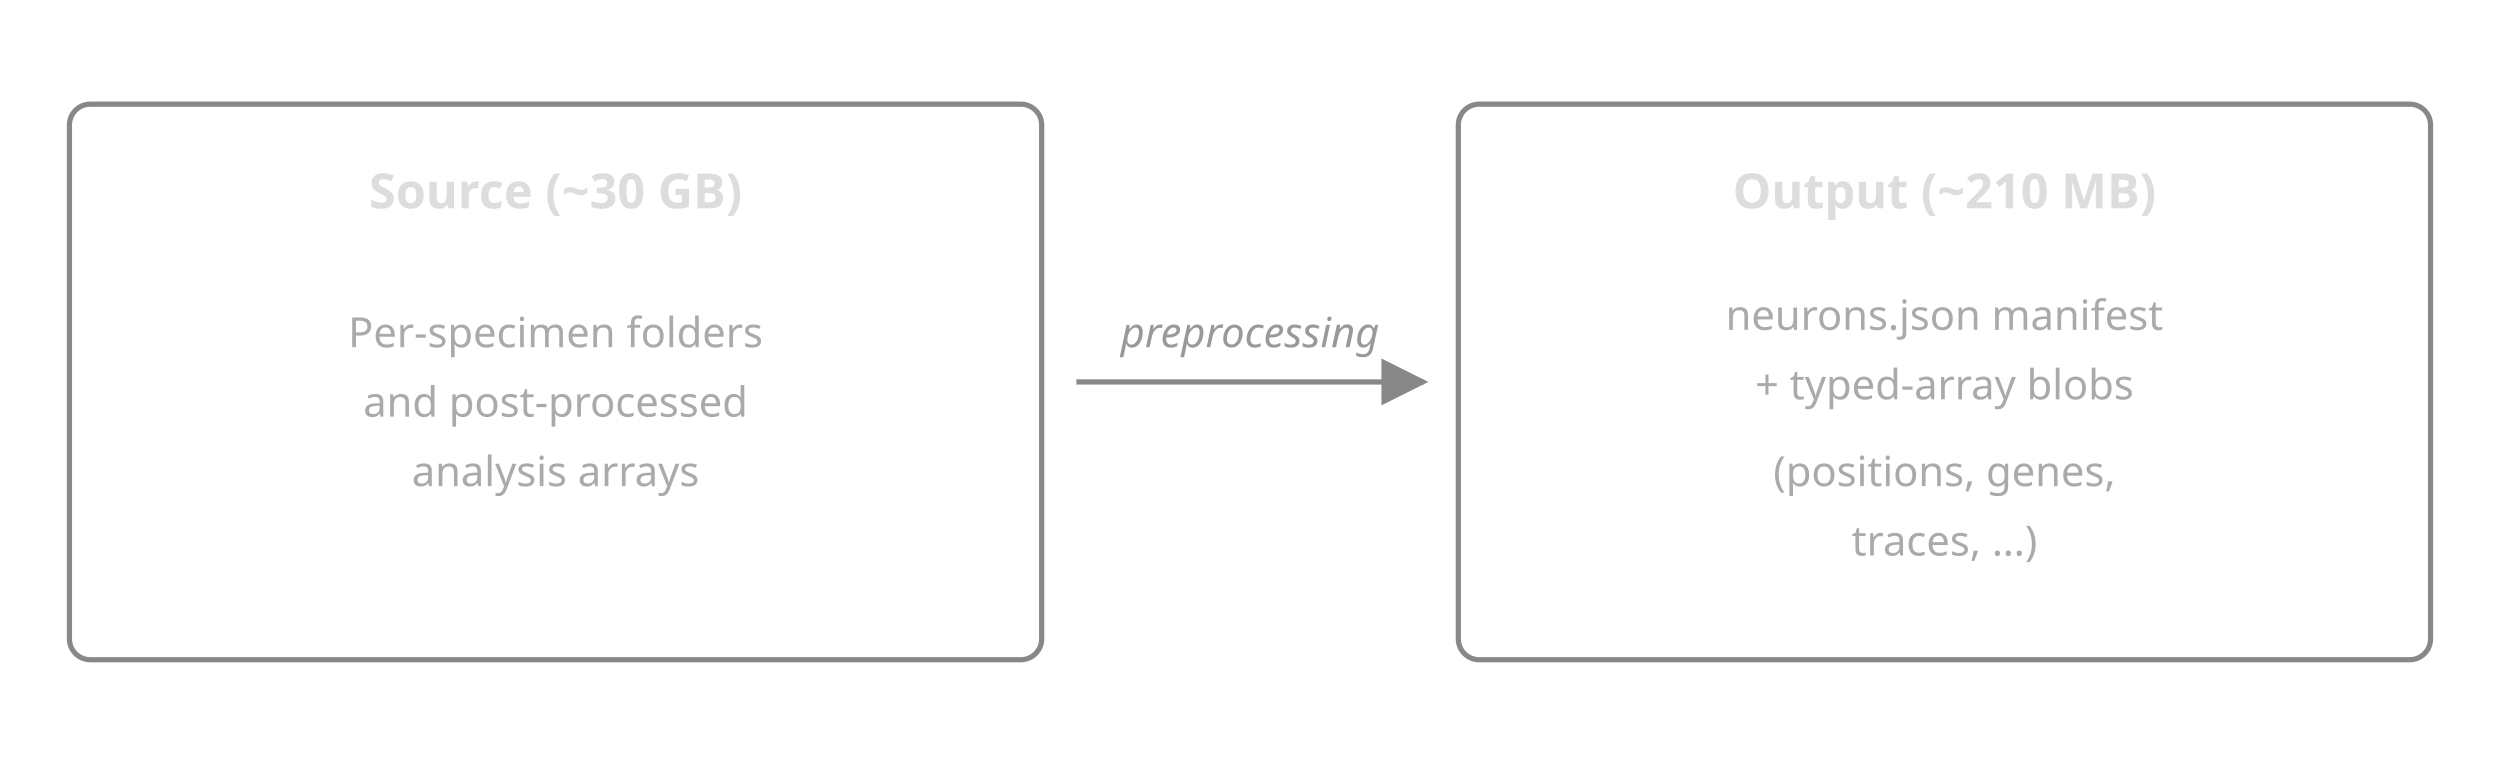
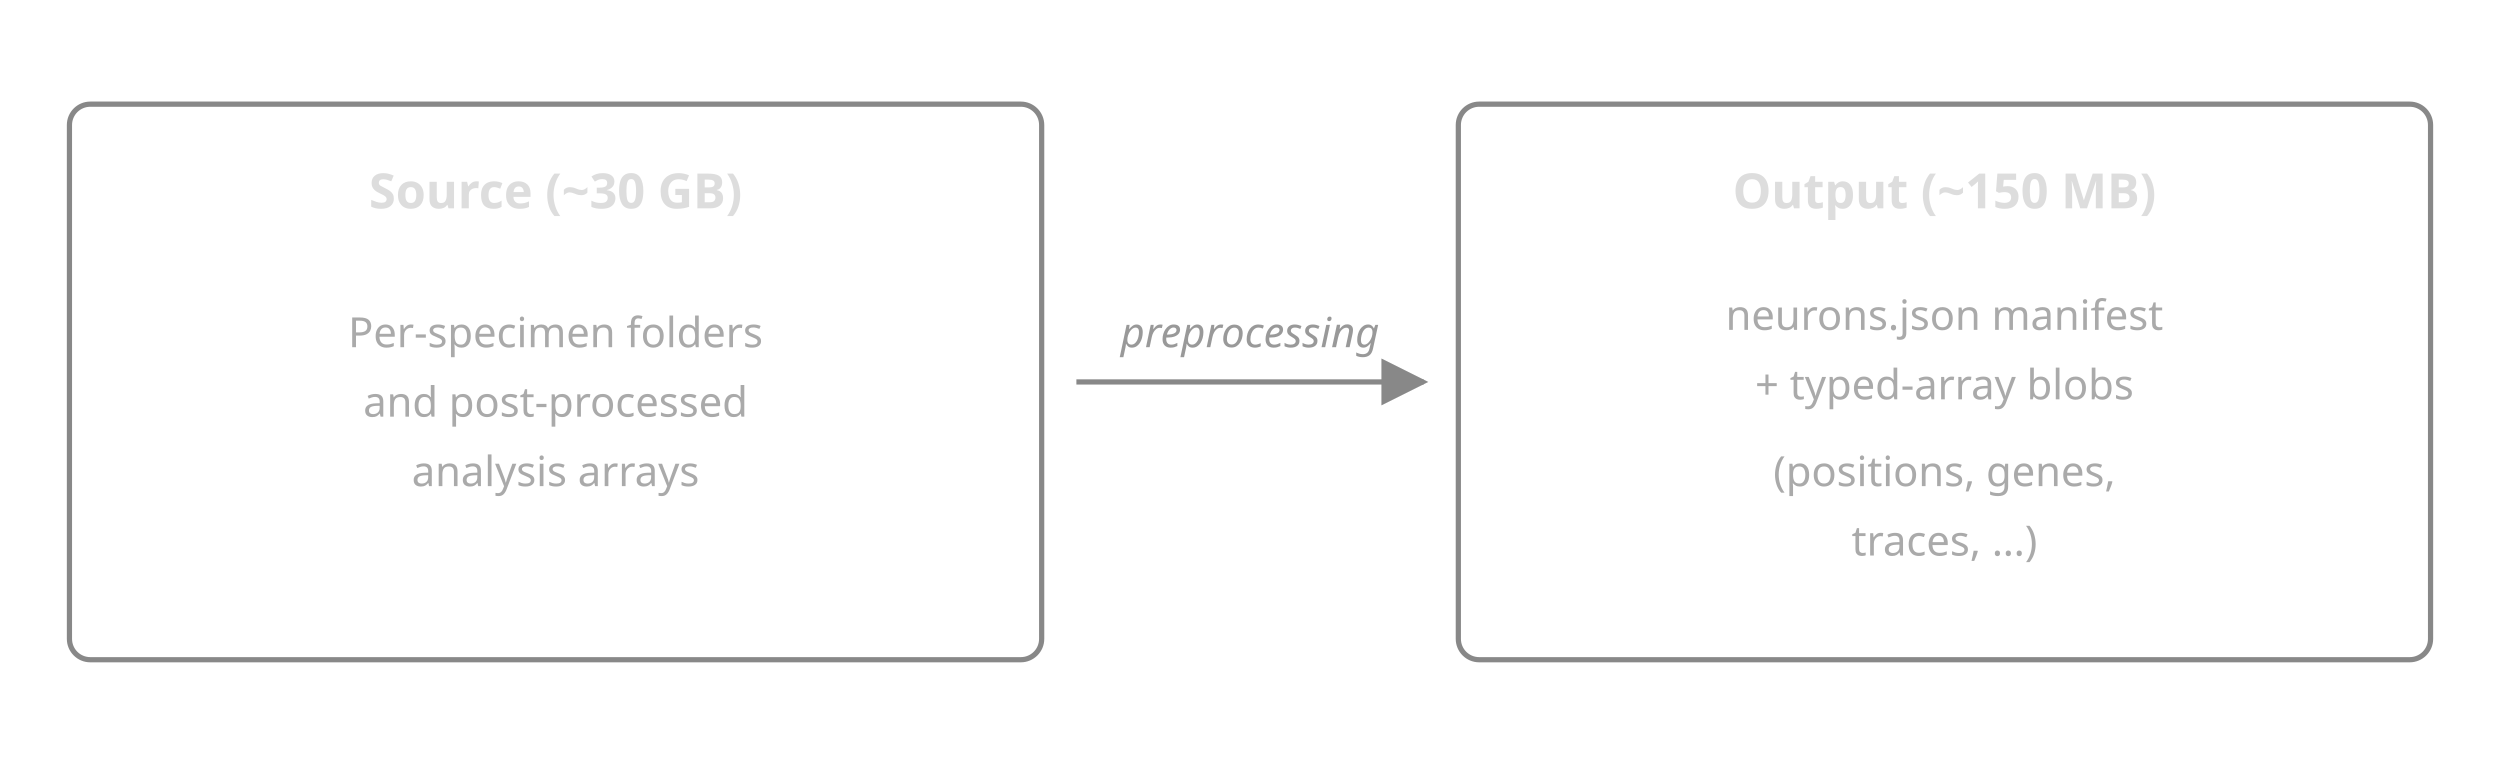
<svg xmlns="http://www.w3.org/2000/svg" viewBox="0 0 720 220" role="img" aria-labelledby="title desc" font-family="ui-sans-serif, system-ui, sans-serif">
  <style>
    .box { fill: rgba(255,255,255,0.04); stroke: #888; stroke-width: 1.5; rx: 6; ry: 6; }
    .box-title { fill: #ddd; font-size: 14px; font-weight: 600; }
    .box-detail { fill: #aaa; font-size: 12px; }
    .edge-label { fill: #999; font-size: 12px; font-style: italic; }
    .arrow { stroke: #888; stroke-width: 1.5; fill: none; }
  </style>
  <defs>
    <marker id="arrow-h" viewBox="0 0 10 10" refX="9" refY="5" markerWidth="9" markerHeight="9" orient="auto-start-reverse">
      <path d="M 0 0 L 10 5 L 0 10 z" fill="#888" />
    </marker>
  </defs>
  <rect class="box" x="20" y="30" width="280" height="160" />
  <text class="box-title" x="160" y="60" text-anchor="middle">Source (~30 GB)</text>
  <text class="box-detail" x="160" y="100" text-anchor="middle">Per-specimen folders</text>
  <text class="box-detail" x="160" y="120" text-anchor="middle">and post-processed</text>
  <text class="box-detail" x="160" y="140" text-anchor="middle">analysis arrays</text>
  <line class="arrow" x1="310" y1="110" x2="410" y2="110" marker-end="url(#arrow-h)" />
  <text class="edge-label" x="360" y="100" text-anchor="middle">preprocessing</text>
  <rect class="box" x="420" y="30" width="280" height="160" />
-   <text class="box-title" x="560" y="60" text-anchor="middle">Output (~210 MB)</text>
+   <text class="box-title" x="560" y="60" text-anchor="middle">Output (~150 MB)</text>
  <text class="box-detail" x="560" y="95" text-anchor="middle">neurons.json manifest</text>
  <text class="box-detail" x="560" y="115" text-anchor="middle">+ typed-array blobs</text>
  <text class="box-detail" x="560" y="140" text-anchor="middle">(positions, genes,</text>
  <text class="box-detail" x="560" y="160" text-anchor="middle">traces, …)</text>
</svg>
